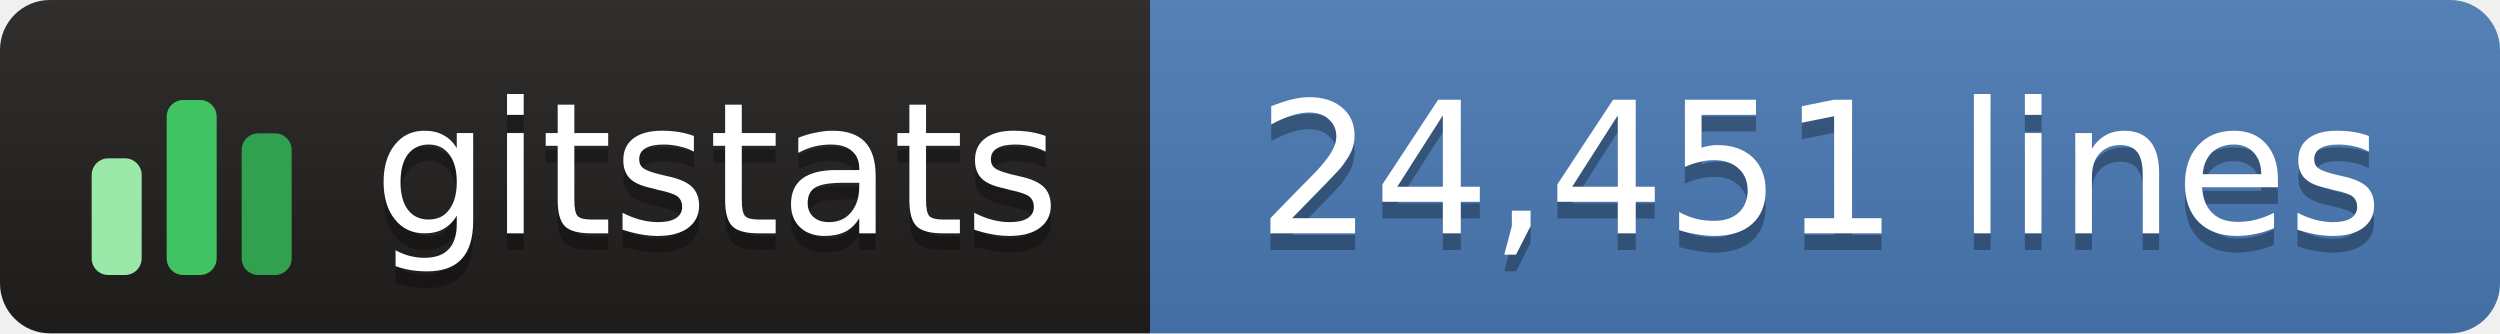
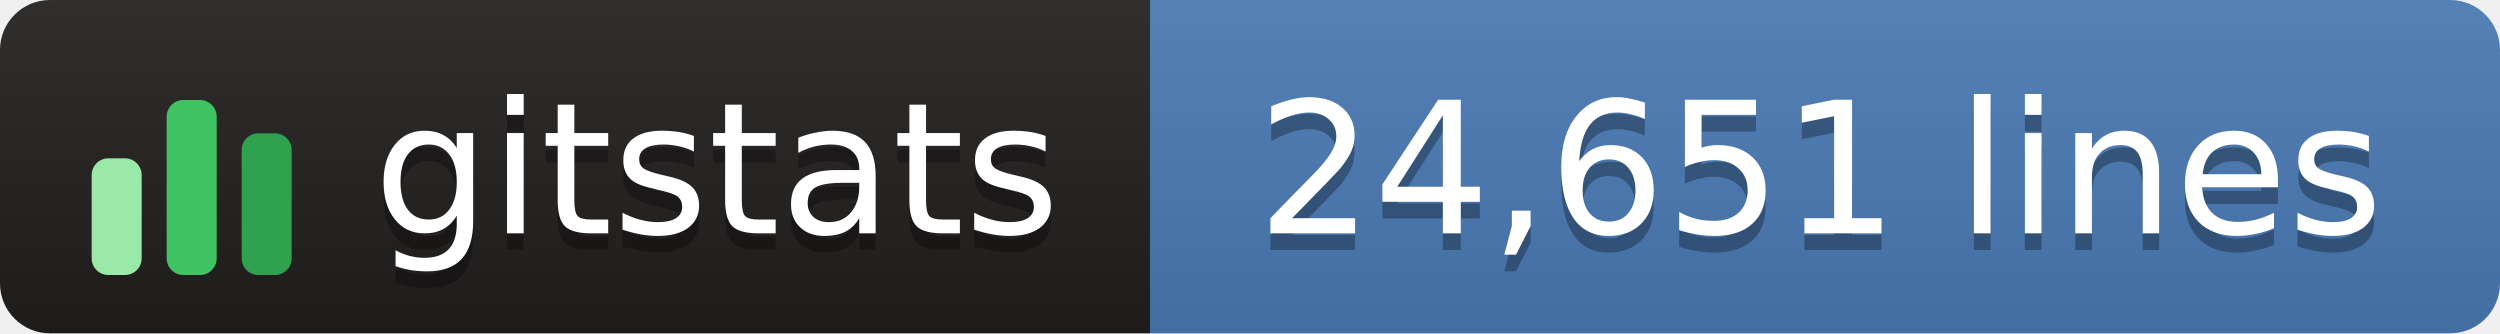
- <svg xmlns="http://www.w3.org/2000/svg" width="150" height="20" role="img" aria-label="gitstats: 24,451 lines">
+ <svg xmlns="http://www.w3.org/2000/svg" width="150" height="20" role="img" aria-label="gitstats: 24,651 lines">
  <linearGradient id="s" x2="0" y2="100%">
    <stop offset="0" stop-color="#bbb" stop-opacity=".1" />
    <stop offset="1" stop-opacity=".1" />
  </linearGradient>
  <clipPath id="r">
    <rect width="150" height="20" rx="3" fill="#fff" />
  </clipPath>
  <g clip-path="url(#r)">
    <rect x="0" width="69" height="20" fill="#211e1e" />
    <rect x="69" width="82" height="20" fill="#4a7ab5" />
    <rect width="150" height="20" fill="url(#s)" />
  </g>
  <g transform="translate(5,3.5)">
    <rect x="0.5" y="6.0" width="3" height="7.0" rx="1" fill="#9be9a8" />
    <rect x="5.0" y="2.5" width="3" height="10.5" rx="1" fill="#40c463" />
    <rect x="9.5" y="4.5" width="3" height="8.5" rx="1" fill="#30a14e" />
  </g>
  <g text-anchor="middle" font-family="Verdana,Geneva,DejaVu Sans,sans-serif" font-size="11" text-rendering="geometricPrecision">
    <text aria-hidden="true" x="43.0" y="15.0" fill="#010101" fill-opacity=".3" textLength="42.0">gitstats</text>
    <text x="43.0" y="14.0" fill="#fff" textLength="42.0">gitstats</text>
-     <text aria-hidden="true" x="109.2" y="15.0" fill="#010101" fill-opacity=".3" textLength="70.5">24,451 lines</text>
-     <text x="109.2" y="14.0" fill="#fff" textLength="70.5">24,451 lines</text>
+     <text aria-hidden="true" x="109.2" y="15.0" fill="#010101" fill-opacity=".3" textLength="70.5">24,651 lines</text>
+     <text x="109.2" y="14.0" fill="#fff" textLength="70.5">24,651 lines</text>
  </g>
</svg>
